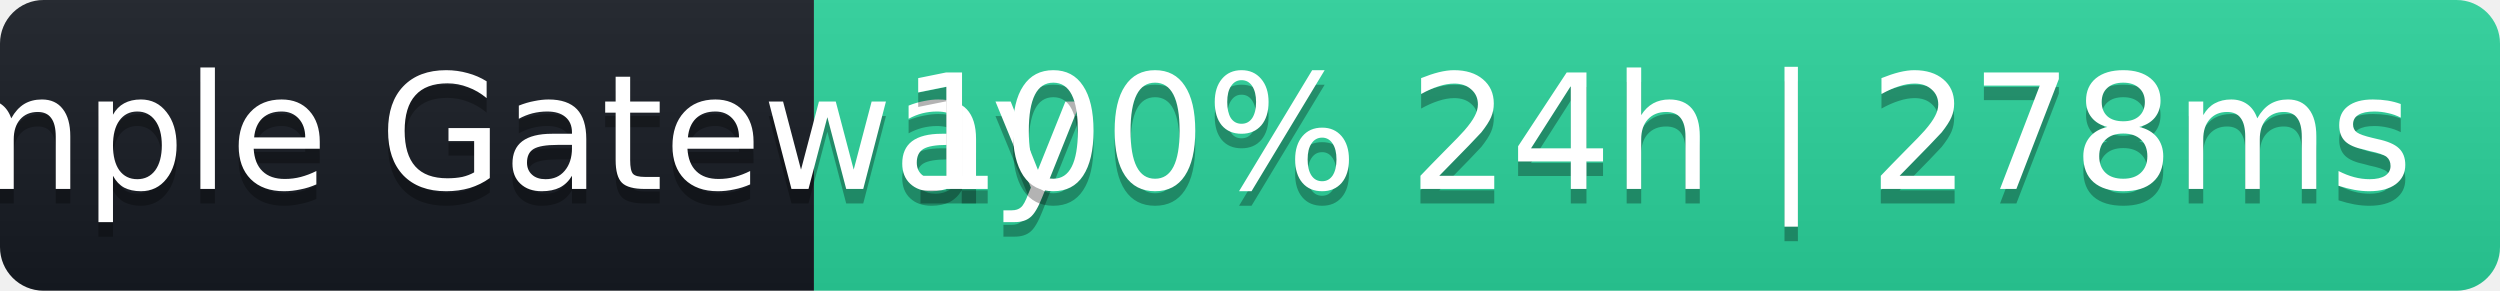
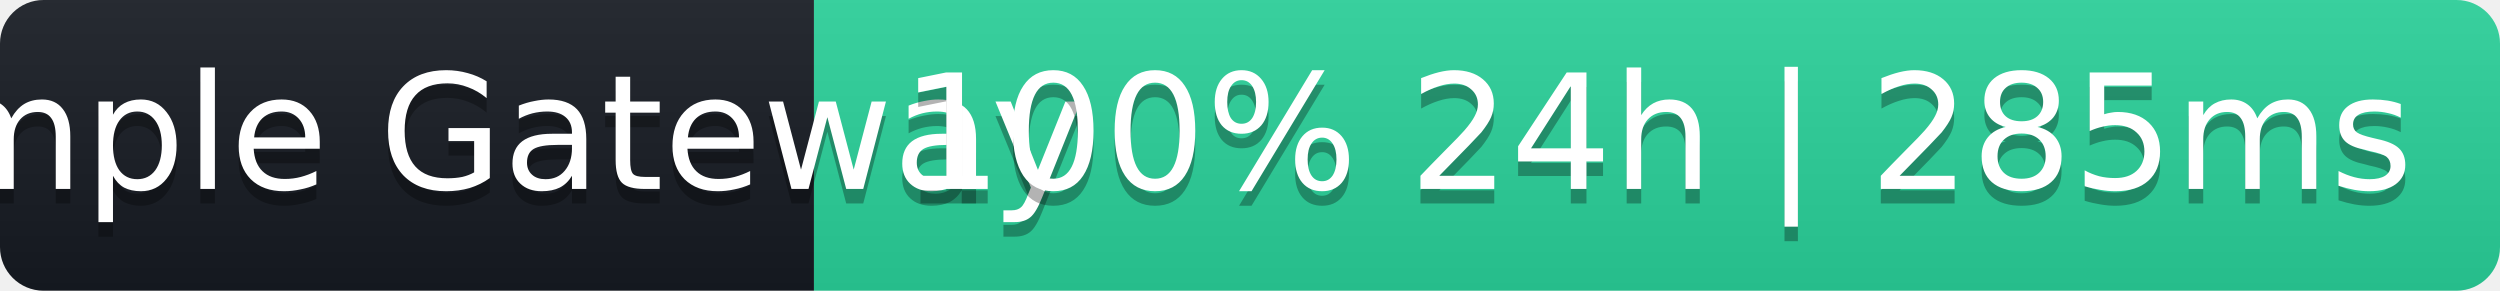
- <svg xmlns="http://www.w3.org/2000/svg" width="172" height="20" role="img" aria-label="Sample Gateway: 100% 24h | 278ms">
+ <svg xmlns="http://www.w3.org/2000/svg" width="172" height="20" role="img" aria-label="Sample Gateway: 100% 24h | 285ms">
  <linearGradient id="s" x2="0" y2="100%">
    <stop offset="0" stop-color="#bbb" stop-opacity=".1" />
    <stop offset="1" stop-opacity=".1" />
  </linearGradient>
  <clipPath id="r">
    <rect width="172" height="20" rx="3" fill="#fff" />
  </clipPath>
  <g clip-path="url(#r)">
    <rect width="56" height="20" fill="#161b22" />
    <rect x="56" width="116" height="20" fill="#2ad39b" />
    <rect width="172" height="20" fill="url(#s)" />
  </g>
  <g fill="#fff" text-anchor="middle" font-family="Verdana,Geneva,DejaVu Sans,sans-serif" font-size="11">
    <text x="28" y="14" fill="#000" fill-opacity=".3">Sample Gateway</text>
    <text x="28" y="13">Sample Gateway</text>
-     <text x="114" y="14" fill="#000" fill-opacity=".3">100% 24h | 278ms</text>
-     <text x="114" y="13">100% 24h | 278ms</text>
+     <text x="114" y="14" fill="#000" fill-opacity=".3">100% 24h | 285ms</text>
+     <text x="114" y="13">100% 24h | 285ms</text>
  </g>
</svg>
